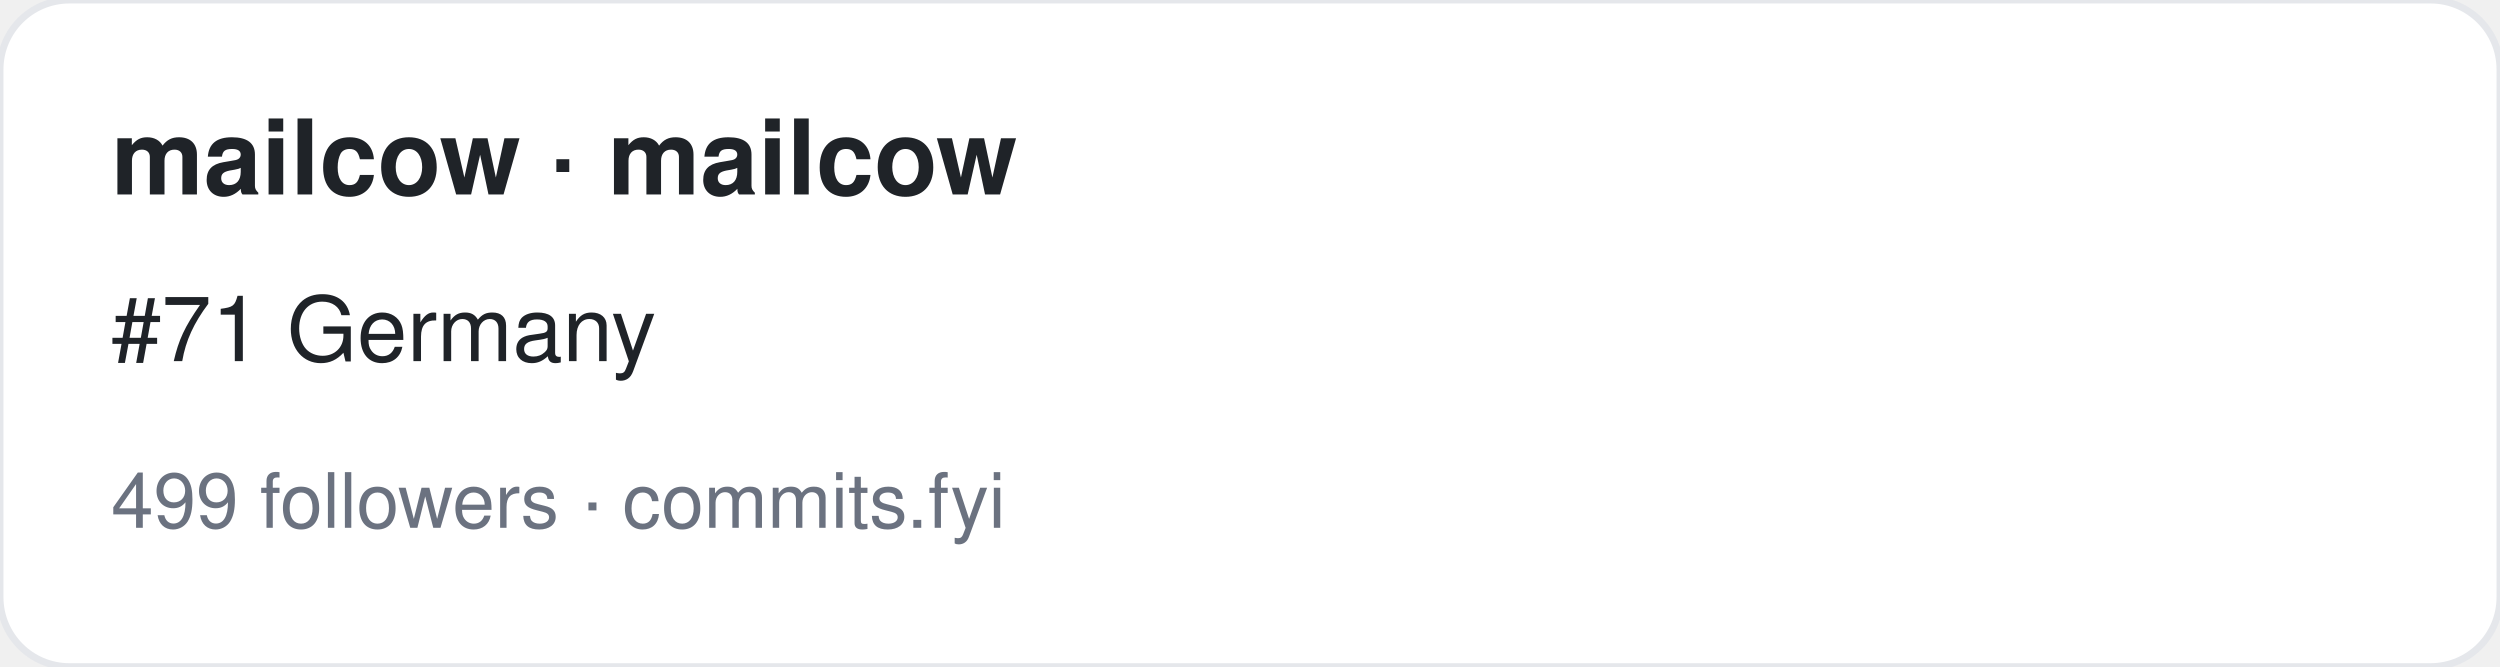
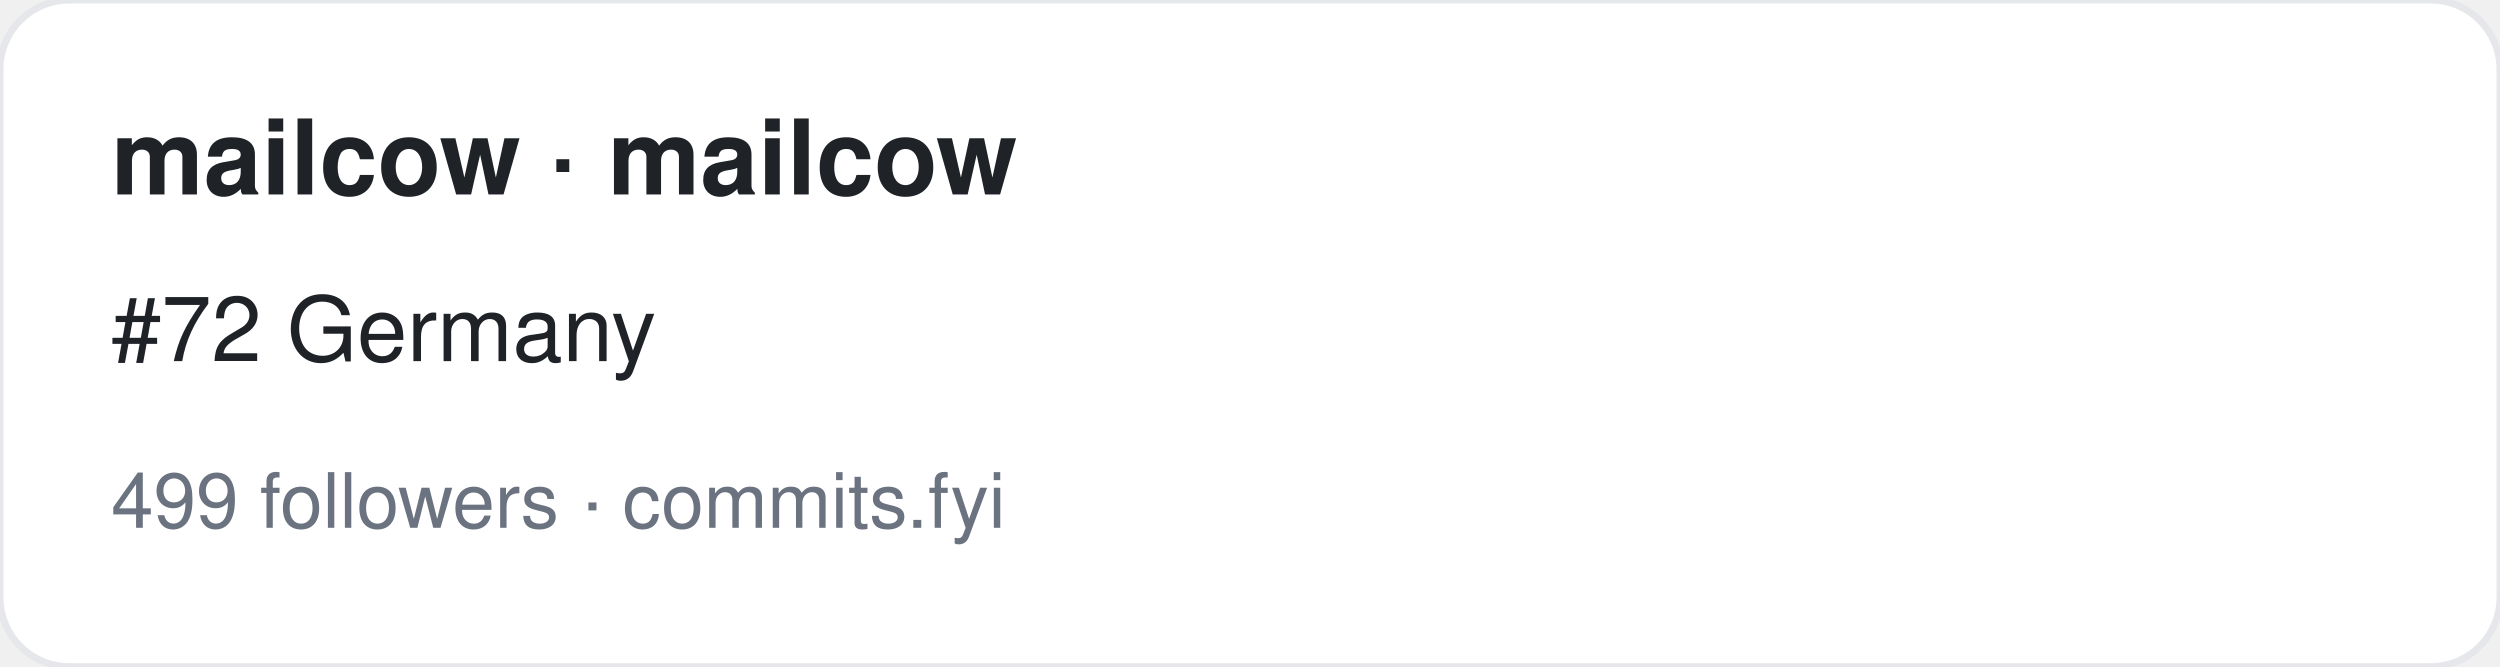
<svg xmlns="http://www.w3.org/2000/svg" width="360" height="96" viewBox="0 0 360 96" font-family="-apple-system,BlinkMacSystemFont,Segoe UI,Helvetica,Arial,sans-serif">
  <rect width="360" height="96" rx="10" fill="#ffffff" stroke="#e5e7eb" />
  <text x="16" y="28" font-size="15" font-weight="700" fill="#1f2328">mailcow · mailcow</text>
-   <text x="16" y="52" font-size="13" fill="#1f2328">#71 Germany</text>
+   <text x="16" y="52" font-size="13" fill="#1f2328">#72 Germany</text>
  <text x="16" y="76" font-size="11" fill="#6b7280">499 followers · commits.fyi</text>
</svg>
